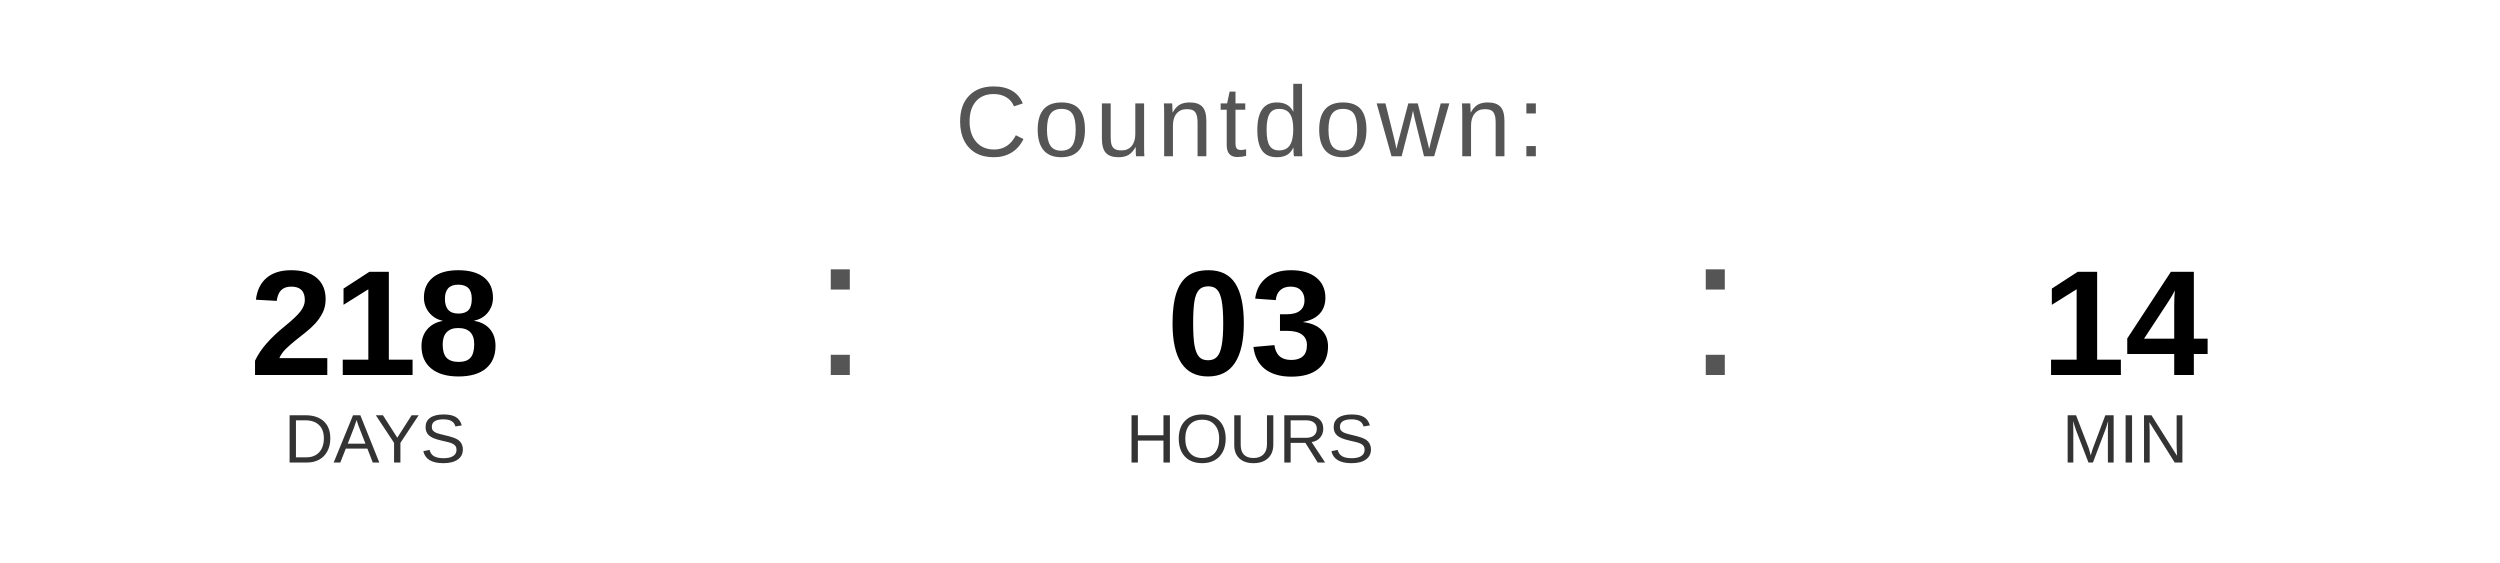
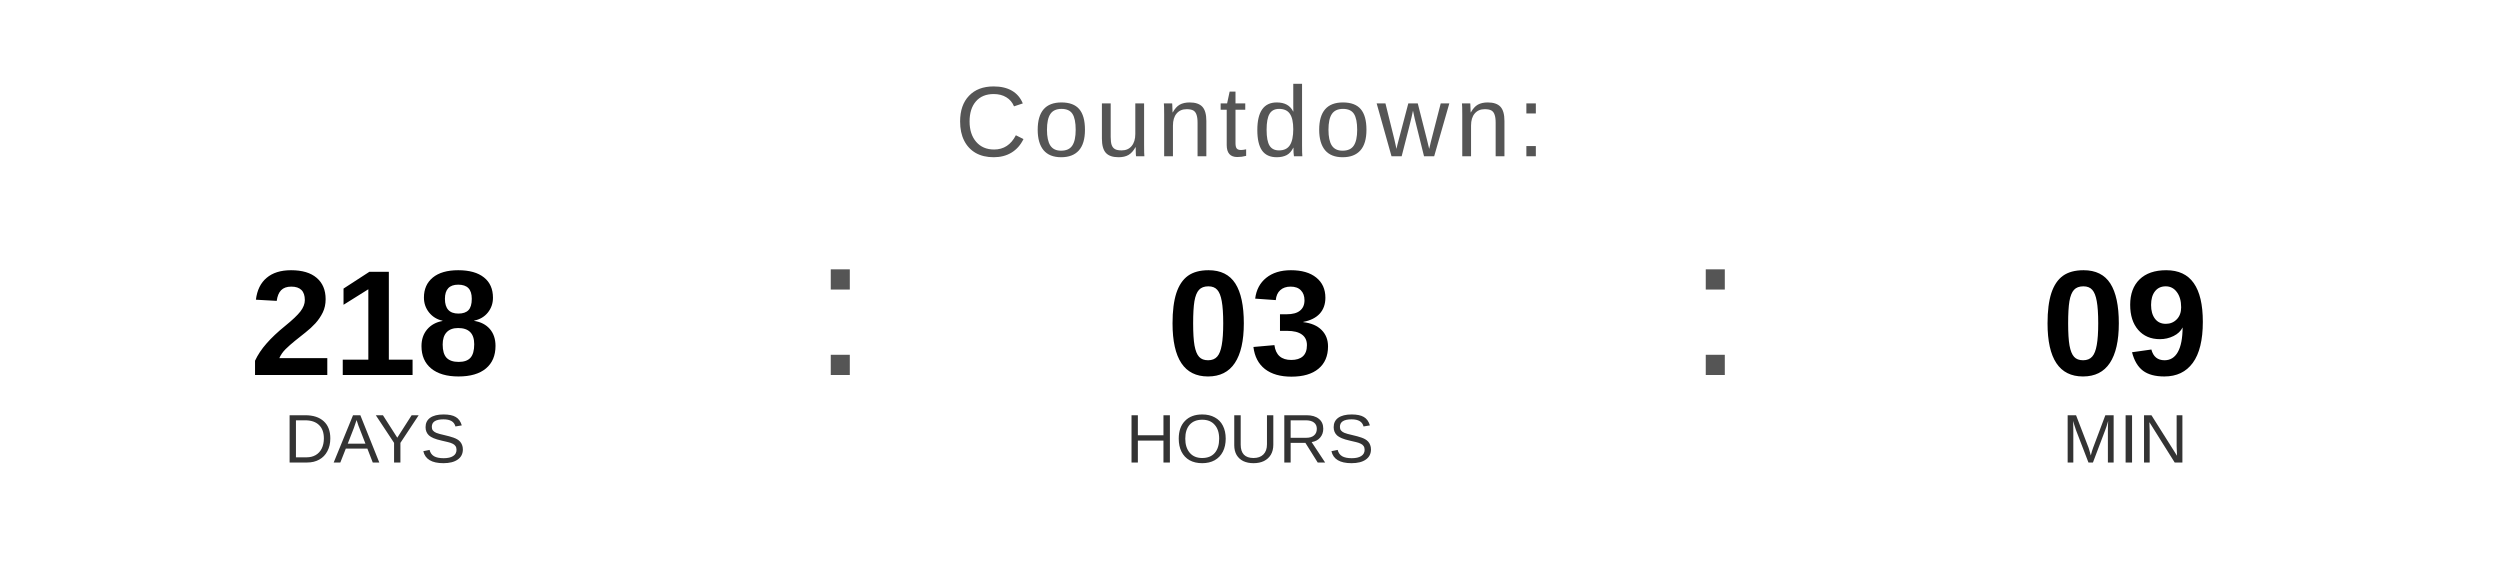
<svg xmlns="http://www.w3.org/2000/svg" width="400" height="90" viewBox="0 0 400 90">
  <text x="200" y="25" font-family="Arial, Helvetica, sans-serif" font-size="16" fill="#555555" text-anchor="middle" letter-spacing="1">
    Countdown:
  </text>
  <text x="60" y="60" font-family="Arial, Helvetica, sans-serif" font-size="24" font-weight="bold" fill="#000000" text-anchor="middle">218</text>
  <text x="60" y="74" font-family="Arial, Helvetica, sans-serif" font-size="11" fill="#333333" text-anchor="middle">DAYS</text>
  <text x="130" y="60" font-family="Arial, sans-serif" font-size="32" fill="#555555">:</text>
  <text x="200" y="60" font-family="Arial, Helvetica, sans-serif" font-size="24" font-weight="bold" fill="#000000" text-anchor="middle">03</text>
  <text x="200" y="74" font-family="Arial, Helvetica, sans-serif" font-size="11" fill="#333333" text-anchor="middle">HOURS</text>
  <text x="270" y="60" font-family="Arial, sans-serif" font-size="32" fill="#555555">:</text>
-   <text x="340" y="60" font-family="Arial, Helvetica, sans-serif" font-size="24" font-weight="bold" fill="#000000" text-anchor="middle">14</text>
+   <text x="340" y="60" font-family="Arial, Helvetica, sans-serif" font-size="24" font-weight="bold" fill="#000000" text-anchor="middle">09</text>
  <text x="340" y="74" font-family="Arial, Helvetica, sans-serif" font-size="11" fill="#333333" text-anchor="middle">MIN</text>
</svg>
